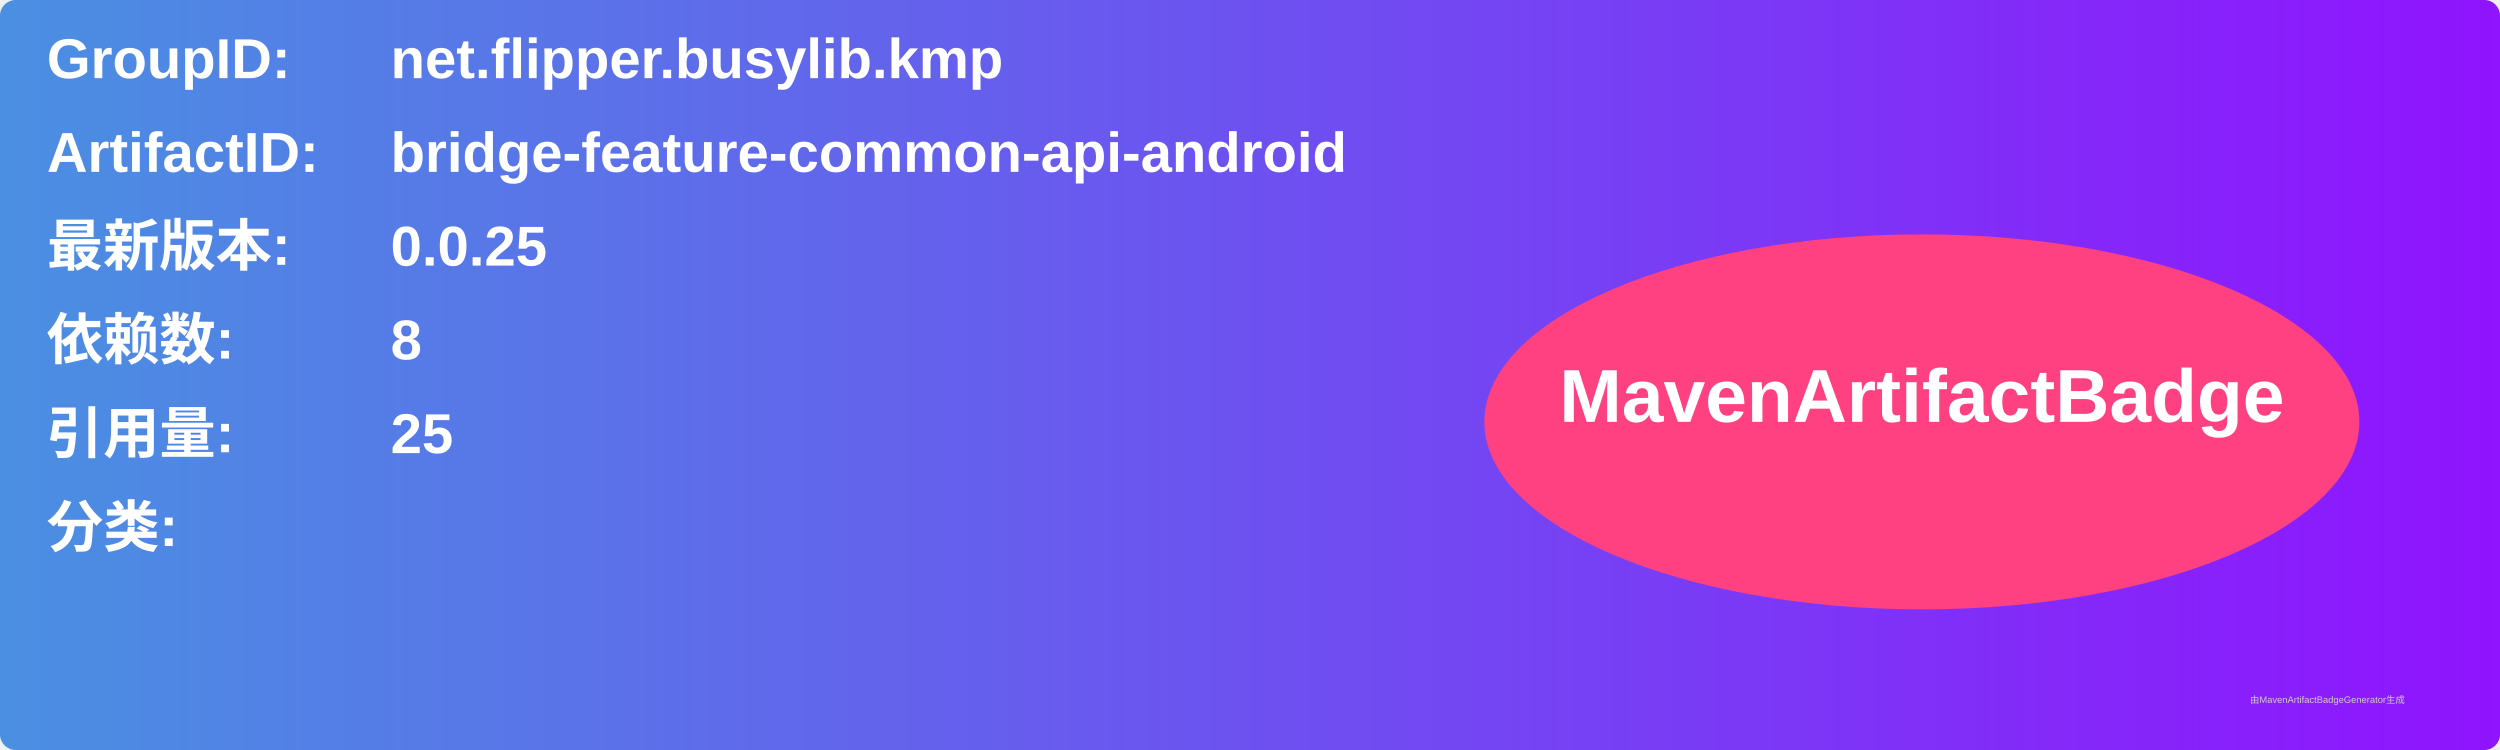
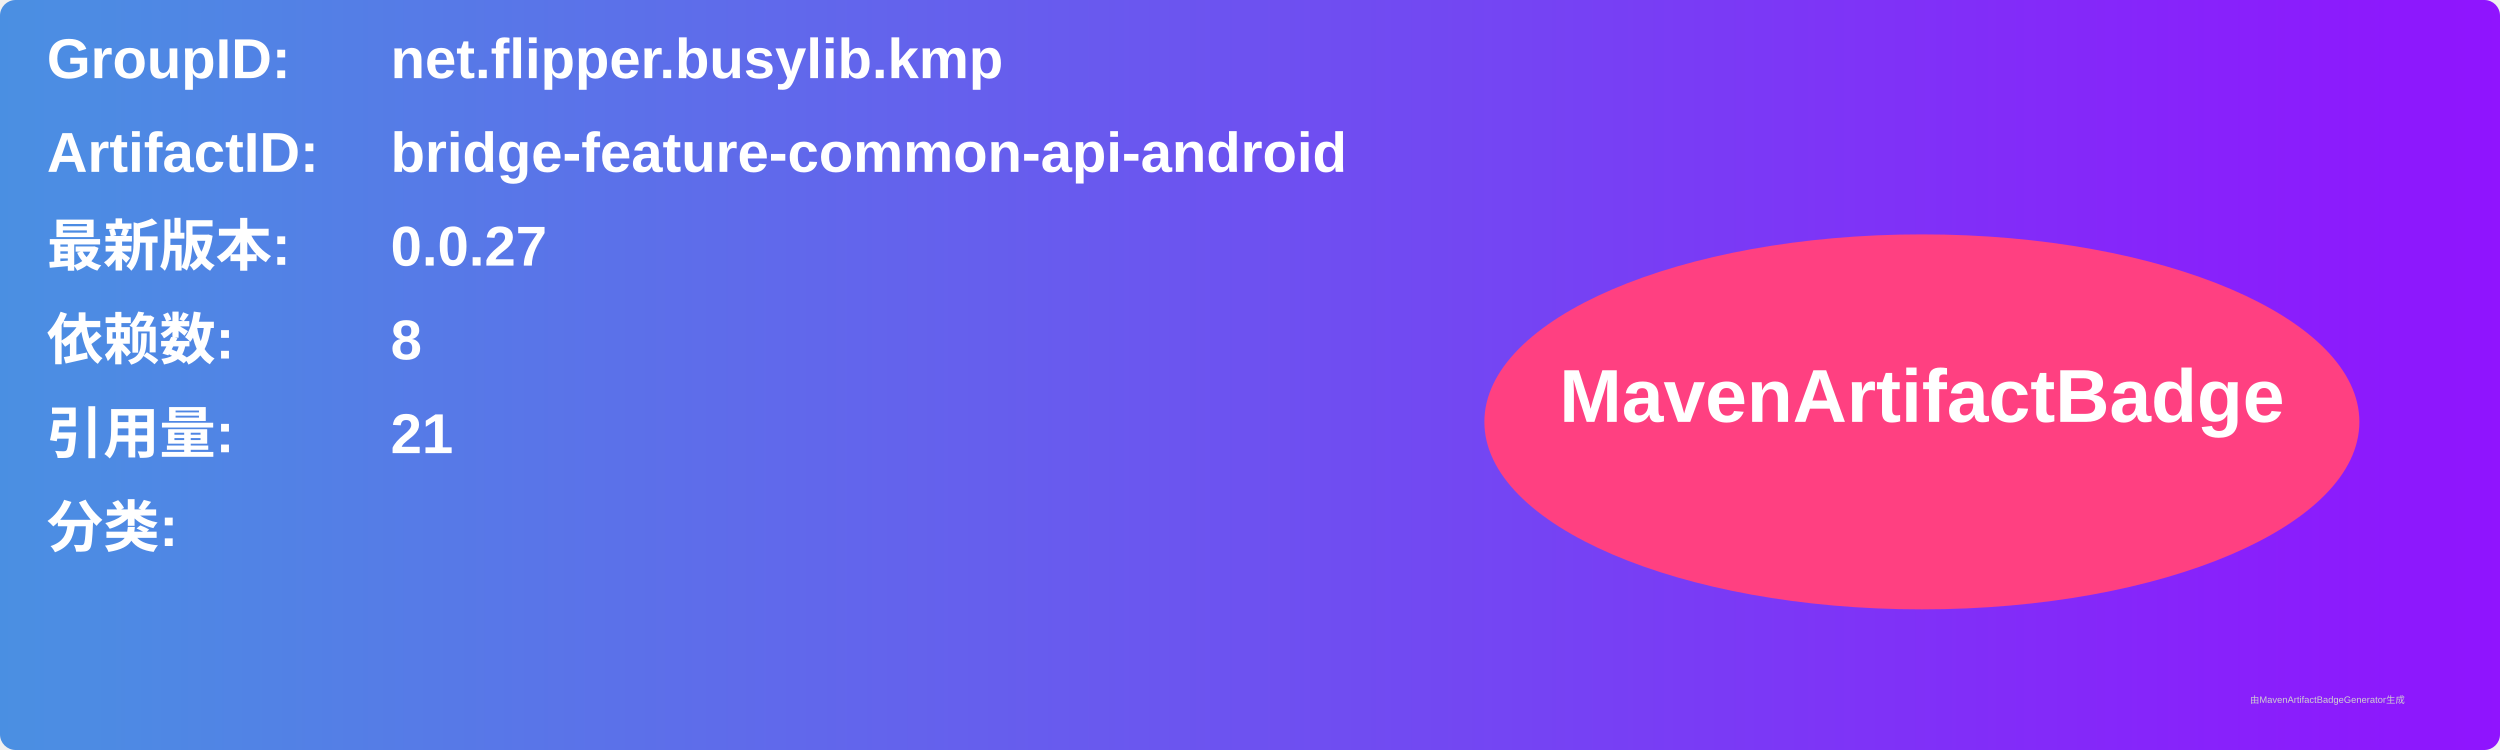
<svg xmlns="http://www.w3.org/2000/svg" width="800" height="240" viewBox="0 0 800 240">
  <linearGradient id="grad" x1="0%" y1="0%" x2="100%" y2="0%">
    <stop offset="0%" stop-color="#4a90e2" />
    <stop offset="100%" stop-color="#9013fe" />
  </linearGradient>
  <rect width="100%" height="100%" rx="5" ry="5" fill="url(#grad)" />
  <g transform="translate(15, 15)">
    <text x="0" y="10" font-family="Arial" font-size="18" fill="white" font-weight="bold" width="260">GroupID:</text>
    <text x="110" y="10" font-family="Arial" font-size="18" fill="white" font-weight="bold" width="460">net.flipper.busylib.kmp</text>
    <text x="0" y="40" font-family="Arial" font-size="18" fill="white" font-weight="bold" width="260">ArtifactID:</text>
    <text x="110" y="40" font-family="Arial" font-size="18" fill="white" font-weight="bold" width="460">bridge-feature-common-api-android</text>
    <text x="0" y="70" font-family="Arial" font-size="18" fill="white" font-weight="bold">最新版本:</text>
    <text x="110" y="70" font-family="Arial" font-size="18" fill="white" font-weight="bold">
-       <tspan font-weight="bold">0.0.25</tspan>
+       <tspan font-weight="bold">0.0.27</tspan>
    </text>
    <text x="0" y="100" font-family="Arial" font-size="18" fill="white" font-weight="bold">依赖数: </text>
    <text x="110" y="100" font-family="Arial" font-size="18" fill="white">
      <tspan font-weight="bold">8</tspan>
    </text>
    <text x="0" y="130" font-family="Arial" font-size="18" fill="white" font-weight="bold">引用量: </text>
    <text x="110" y="130" font-family="Arial" font-size="18" fill="white">
-       <tspan font-weight="bold">25</tspan>
+       <tspan font-weight="bold">21</tspan>
    </text>
    <text x="0" y="160" font-family="Arial" font-size="18" fill="white" font-weight="bold">分类:</text>
    <text x="10" y="190" font-family="Arial" font-size="10" fill="white">
      <tspan font-weight="bold" />
    </text>
    <ellipse cx="600" cy="120" rx="140" ry="60" fill="#ff4081" />
    <text x="600" y="120" text-anchor="middle" font-family="Arial" font-size="24" fill="white" font-weight="bold">MavenArtifactBadge</text>
  </g>
  <text x="720" y="225" font-family="Arial" font-size="3" fill="#d0d0d0">由MavenArtifactBadgeGenerator生成</text>
</svg>
